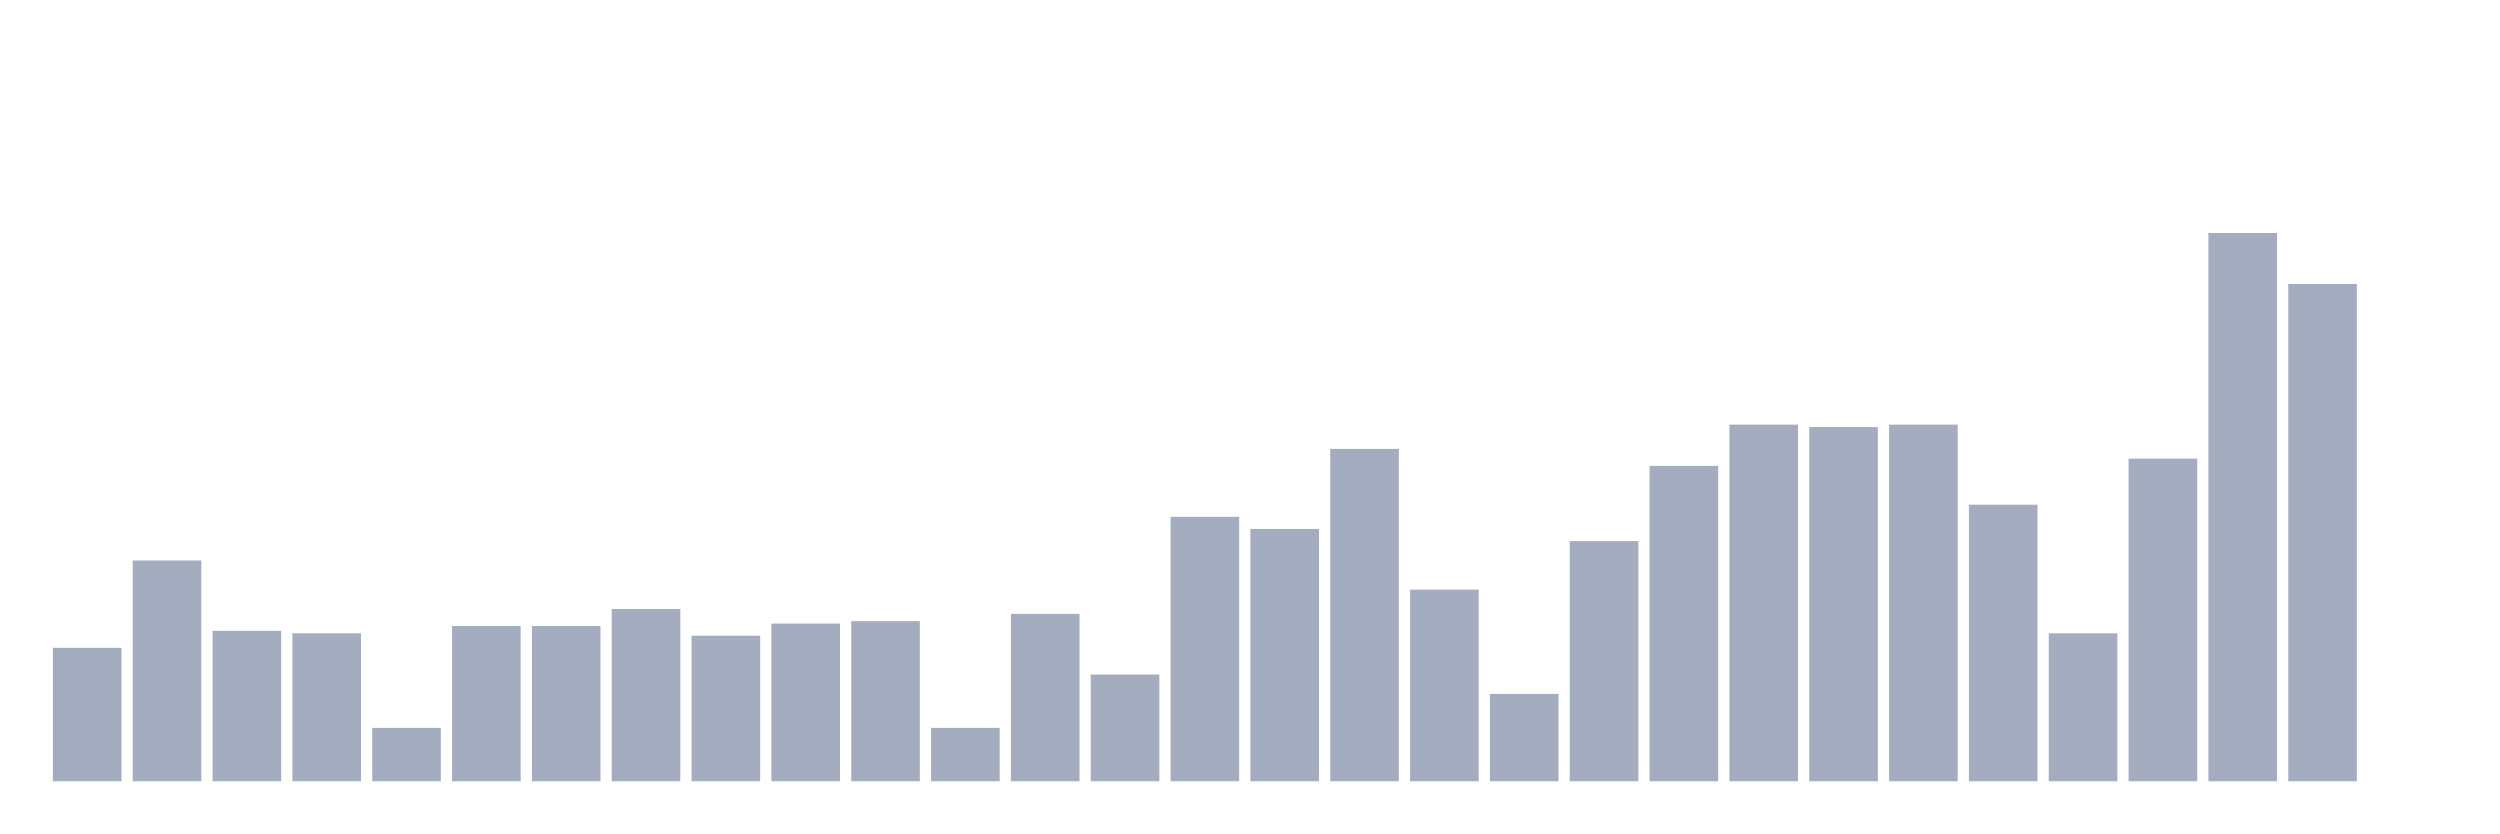
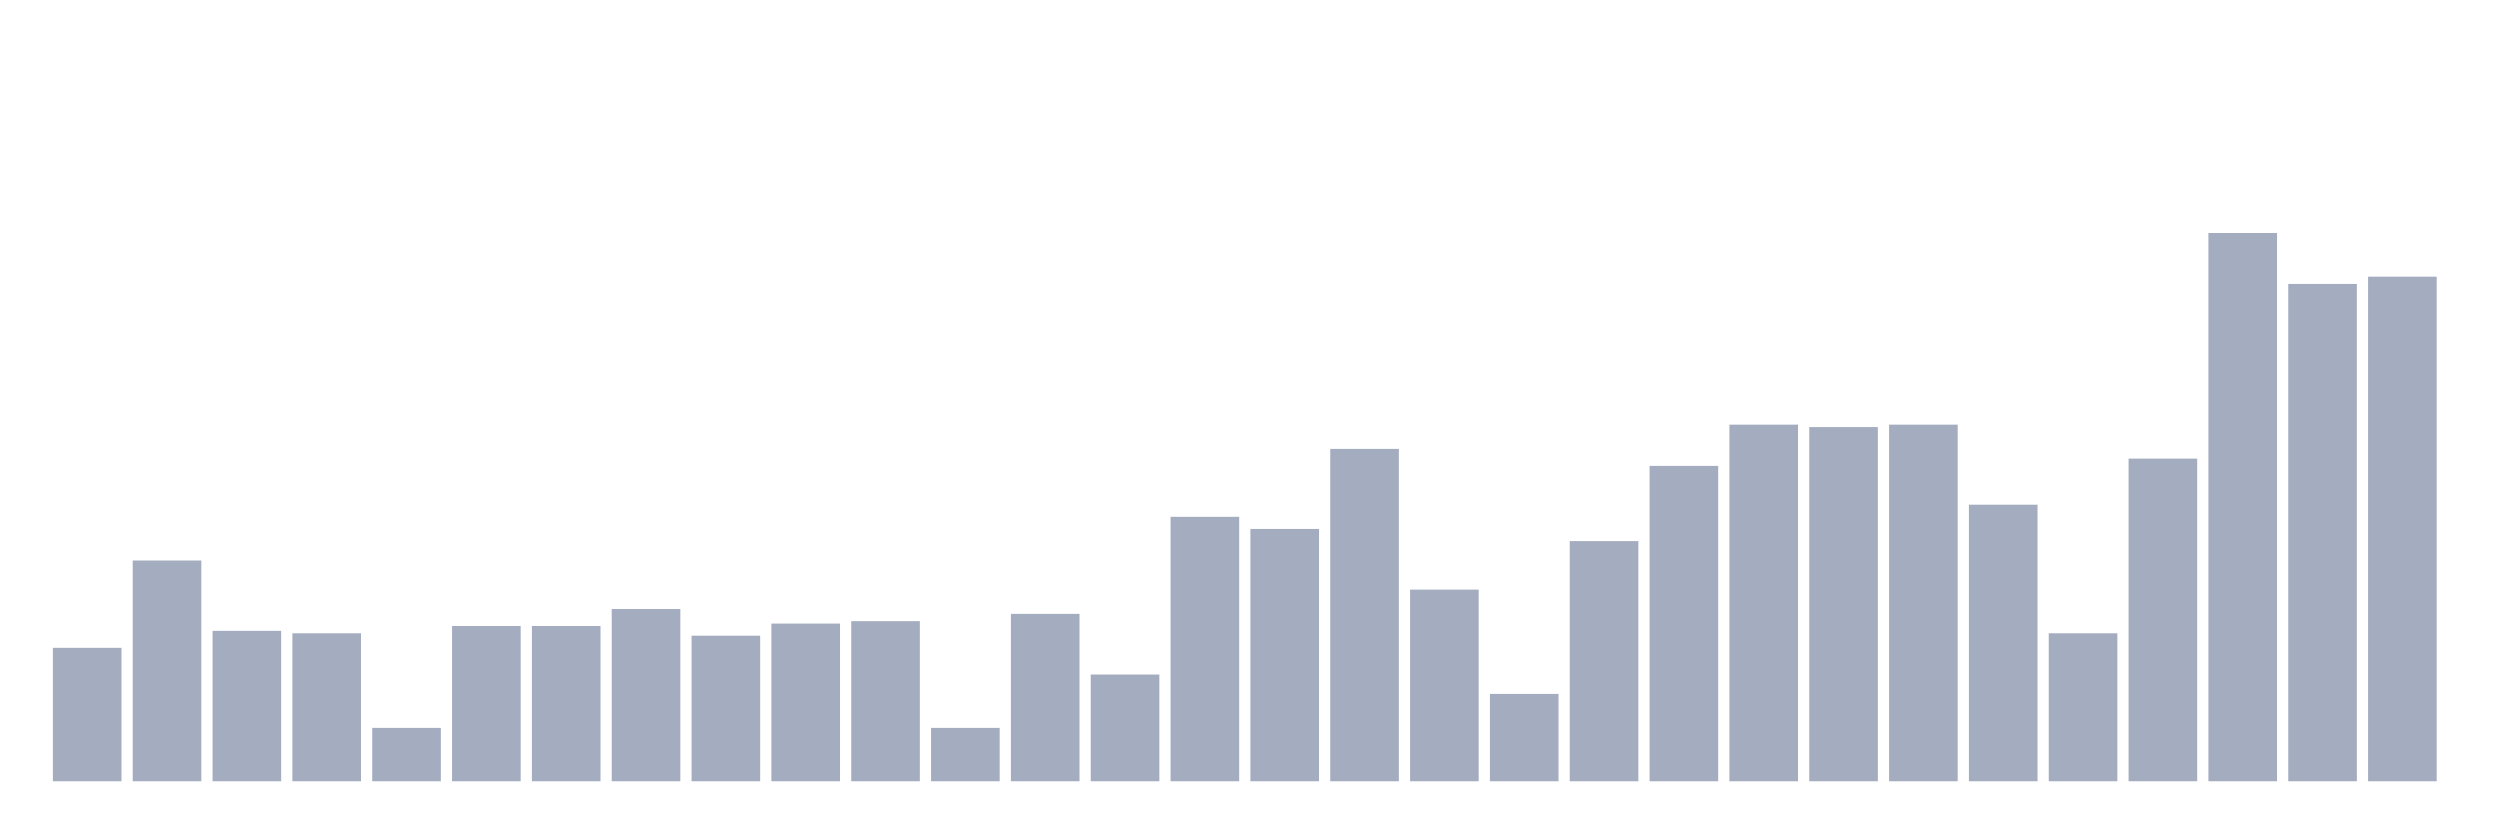
<svg xmlns="http://www.w3.org/2000/svg" viewBox="0 0 480 160">
  <g transform="translate(10,10)">
    <rect class="bar" x="0.153" width="13.175" y="114.383" height="25.617" fill="rgb(164,173,192)" />
    <rect class="bar" x="15.482" width="13.175" y="97.615" height="42.385" fill="rgb(164,173,192)" />
    <rect class="bar" x="30.81" width="13.175" y="111.122" height="28.878" fill="rgb(164,173,192)" />
    <rect class="bar" x="46.138" width="13.175" y="111.588" height="28.412" fill="rgb(164,173,192)" />
    <rect class="bar" x="61.466" width="13.175" y="129.753" height="10.247" fill="rgb(164,173,192)" />
    <rect class="bar" x="76.794" width="13.175" y="110.191" height="29.809" fill="rgb(164,173,192)" />
    <rect class="bar" x="92.123" width="13.175" y="110.191" height="29.809" fill="rgb(164,173,192)" />
    <rect class="bar" x="107.451" width="13.175" y="106.931" height="33.069" fill="rgb(164,173,192)" />
    <rect class="bar" x="122.779" width="13.175" y="112.054" height="27.946" fill="rgb(164,173,192)" />
    <rect class="bar" x="138.107" width="13.175" y="109.725" height="30.275" fill="rgb(164,173,192)" />
    <rect class="bar" x="153.436" width="13.175" y="109.259" height="30.741" fill="rgb(164,173,192)" />
    <rect class="bar" x="168.764" width="13.175" y="129.753" height="10.247" fill="rgb(164,173,192)" />
    <rect class="bar" x="184.092" width="13.175" y="107.862" height="32.138" fill="rgb(164,173,192)" />
    <rect class="bar" x="199.42" width="13.175" y="119.506" height="20.494" fill="rgb(164,173,192)" />
    <rect class="bar" x="214.748" width="13.175" y="89.231" height="50.769" fill="rgb(164,173,192)" />
    <rect class="bar" x="230.077" width="13.175" y="91.56" height="48.44" fill="rgb(164,173,192)" />
    <rect class="bar" x="245.405" width="13.175" y="76.19" height="63.81" fill="rgb(164,173,192)" />
    <rect class="bar" x="260.733" width="13.175" y="103.204" height="36.796" fill="rgb(164,173,192)" />
    <rect class="bar" x="276.061" width="13.175" y="123.232" height="16.768" fill="rgb(164,173,192)" />
    <rect class="bar" x="291.39" width="13.175" y="93.889" height="46.111" fill="rgb(164,173,192)" />
    <rect class="bar" x="306.718" width="13.175" y="79.45" height="60.55" fill="rgb(164,173,192)" />
    <rect class="bar" x="322.046" width="13.175" y="71.532" height="68.468" fill="rgb(164,173,192)" />
    <rect class="bar" x="337.374" width="13.175" y="71.998" height="68.002" fill="rgb(164,173,192)" />
    <rect class="bar" x="352.702" width="13.175" y="71.532" height="68.468" fill="rgb(164,173,192)" />
    <rect class="bar" x="368.031" width="13.175" y="86.903" height="53.097" fill="rgb(164,173,192)" />
    <rect class="bar" x="383.359" width="13.175" y="111.588" height="28.412" fill="rgb(164,173,192)" />
    <rect class="bar" x="398.687" width="13.175" y="78.053" height="61.947" fill="rgb(164,173,192)" />
    <rect class="bar" x="414.015" width="13.175" y="34.737" height="105.263" fill="rgb(164,173,192)" />
    <rect class="bar" x="429.344" width="13.175" y="44.518" height="95.482" fill="rgb(164,173,192)" />
-     <rect class="bar" x="444.672" width="13.175" y="140" height="0" fill="rgb(164,173,192)" />
+     <rect class="bar" x="444.672" width="13.175" y="43.121" height="96.879" fill="rgb(164,173,192)" />
  </g>
</svg>
